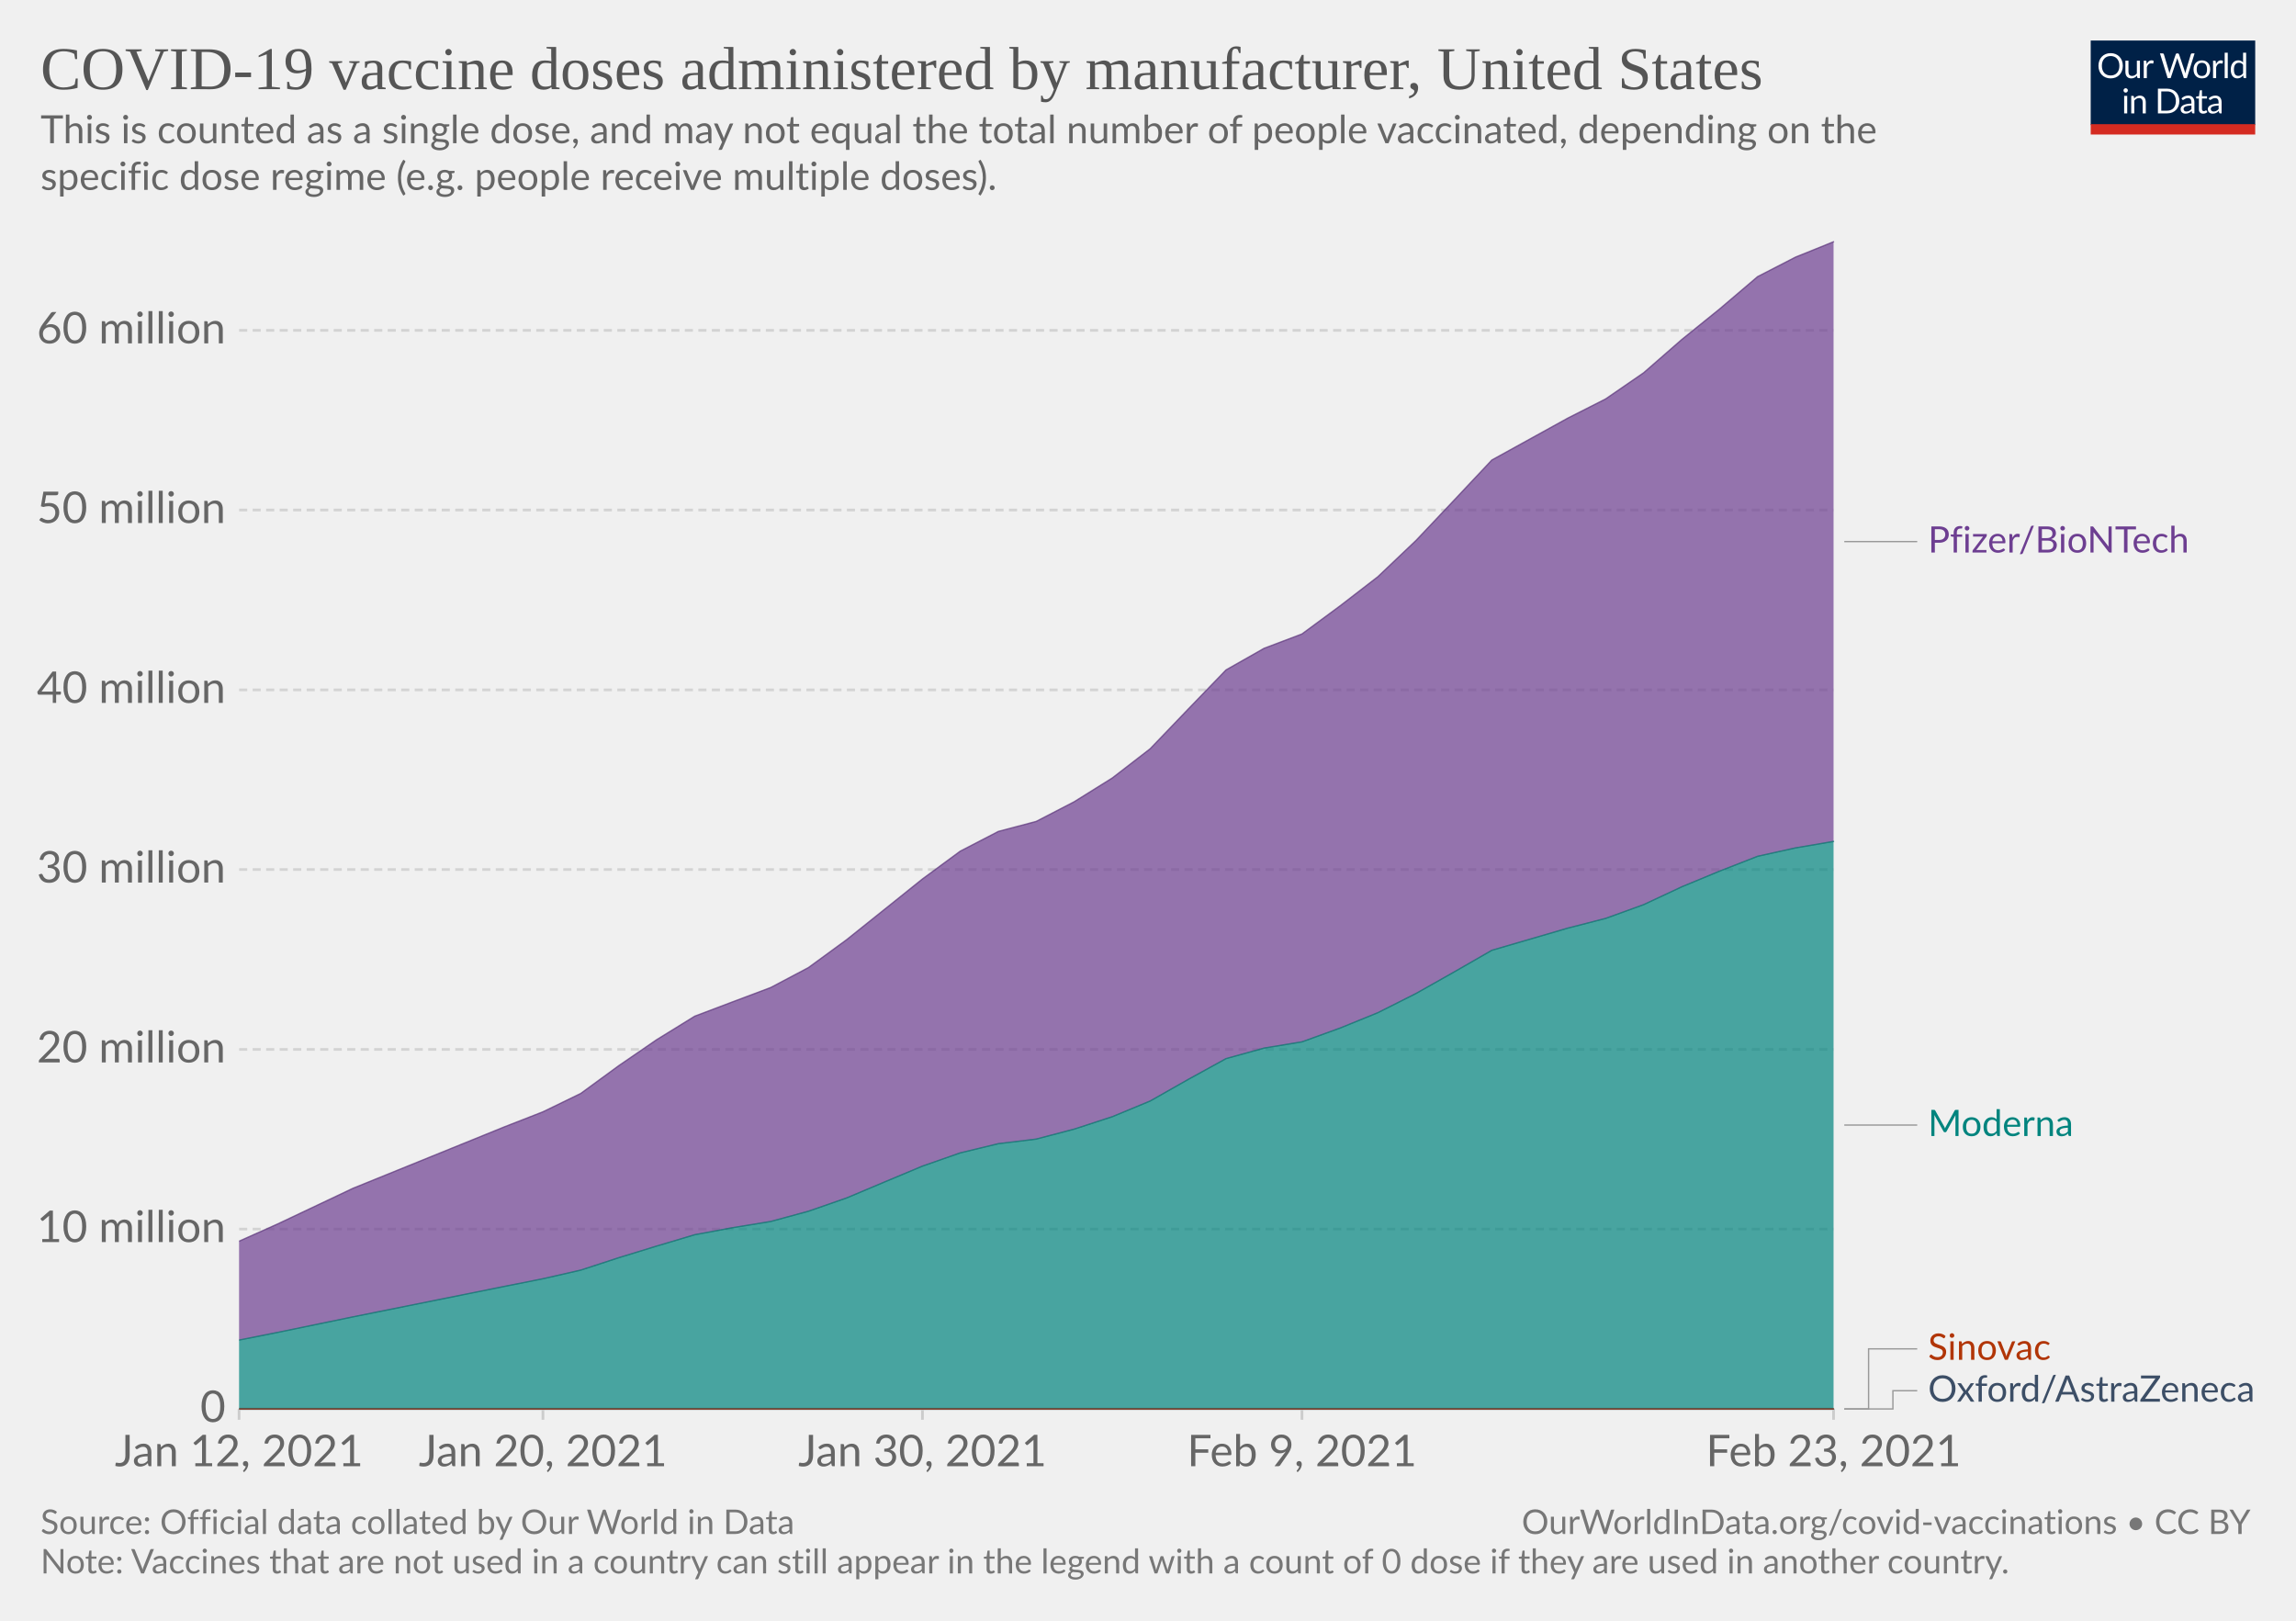
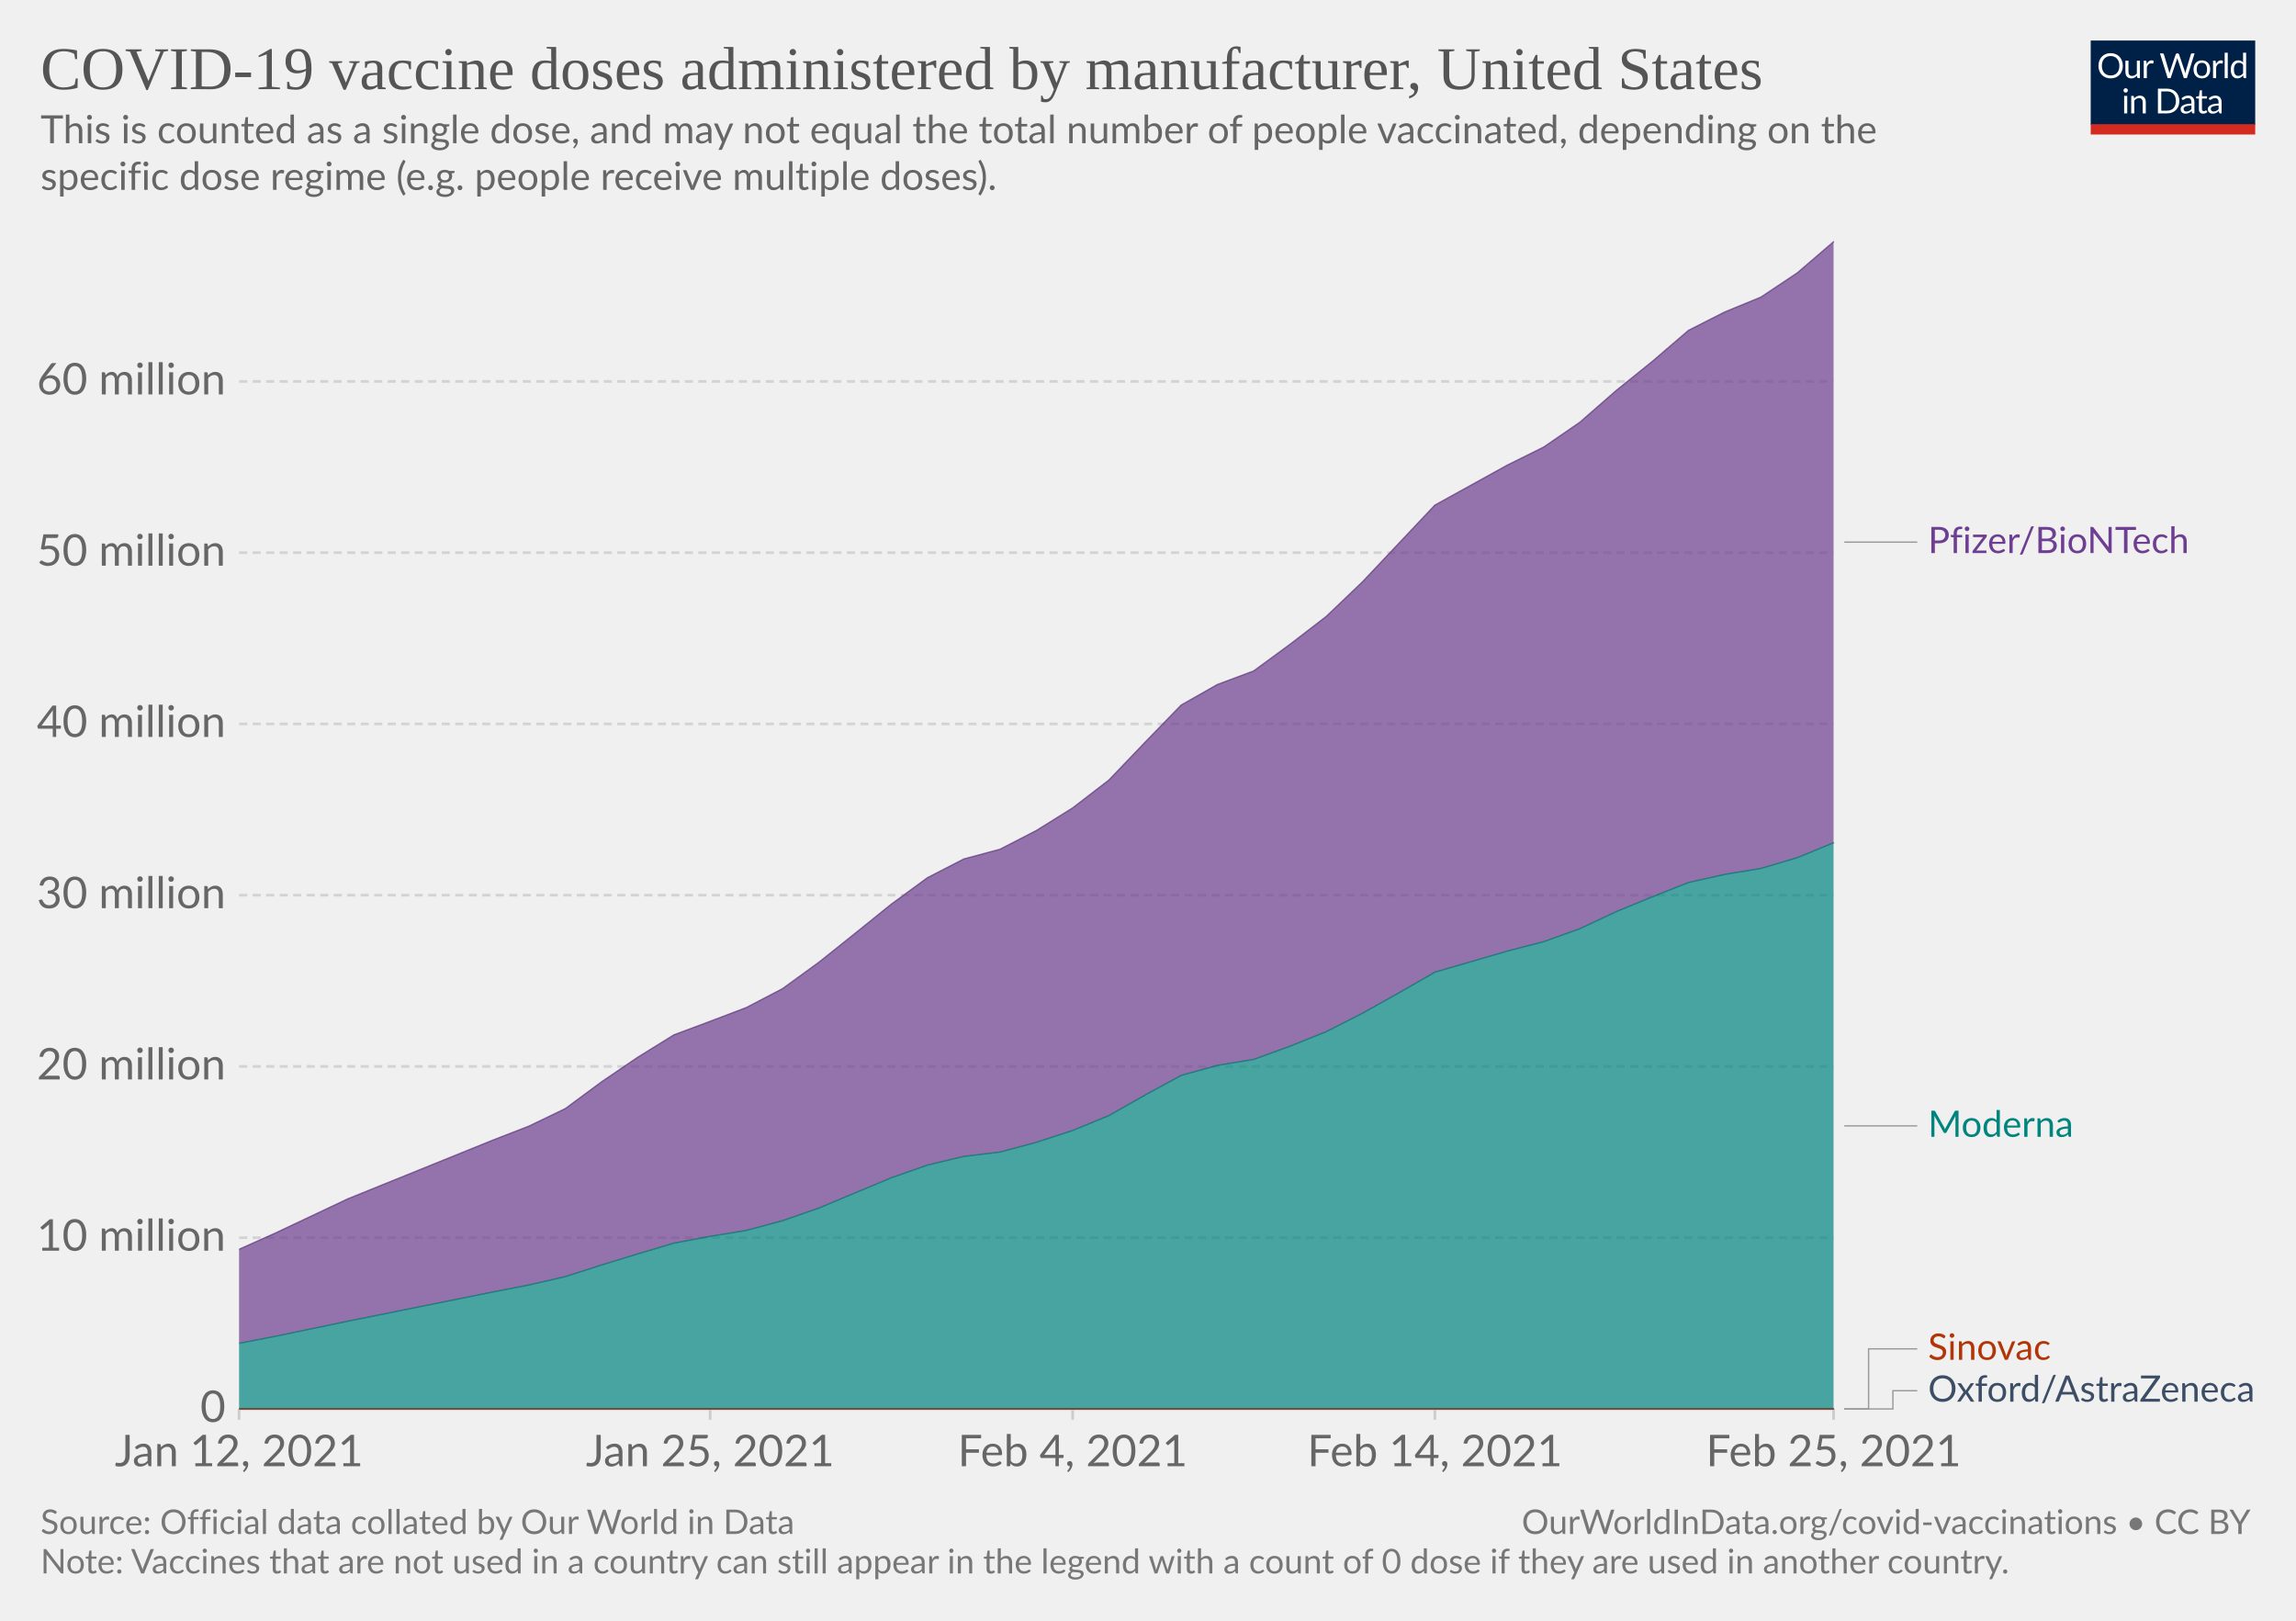
<svg xmlns="http://www.w3.org/2000/svg" version="1.1" style="background-color:#fff;-webkit-font-smoothing:antialiased" width="850" height="600" viewBox="0 0 850 600" font-family="Lato,'Helvetica Neue',Helvetica,Arial,sans-serif" font-size="18" text-rendering="optimizeLegibility">
  <g class="HeaderView">
    <g transform="matrix(.29 0 0 .29 774 15)">
      <svg width="210" height="120" viewBox="0 0 210 120" fill="none">
        <g clip-path="url(#clip0)">
          <path d="M0 0h210v107.89H0V0z" fill="#002147" />
          <path d="M40.98 32.25c0 2.36-.38 4.53-1.12 6.51a14.26 14.26 0 01-8.1 8.4c-1.9.78-4.02 1.17-6.34 1.17a16.6 16.6 0 01-6.33-1.17 14.31 14.31 0 01-8.08-8.4 18.29 18.29 0 01-1.12-6.51c0-2.36.38-4.53 1.12-6.5.75-1.97 1.8-3.67 3.17-5.1a14.32 14.32 0 014.9-3.34c1.92-.8 4.03-1.19 6.34-1.19 2.32 0 4.43.4 6.34 1.19 1.92.8 3.56 1.9 4.93 3.34a14.87 14.87 0 013.17 5.1 18.1 18.1 0 011.12 6.5zm-4.38 0c0-1.94-.26-3.68-.8-5.22a10.91 10.91 0 00-2.24-3.89 9.68 9.68 0 00-3.52-2.46 11.95 11.95 0 00-4.62-.86c-1.68 0-3.21.28-4.6.86a9.88 9.88 0 00-3.54 2.46 10.91 10.91 0 00-2.24 3.9c-.53 1.53-.8 3.27-.8 5.2 0 1.94.27 3.68.8 5.22a11.17 11.17 0 002.24 3.9 10.01 10.01 0 003.55 2.44c1.38.56 2.9.83 4.6.83s3.24-.27 4.61-.83a9.8 9.8 0 003.52-2.44 11.17 11.17 0 002.25-3.9c.53-1.54.8-3.28.8-5.21zm26.22-6.54V48H60.5c-.56 0-.9-.27-1.05-.81l-.31-2.4a12.45 12.45 0 01-3.26 2.6c-1.2.64-2.58.96-4.13.96-1.22 0-2.3-.2-3.24-.6a6.52 6.52 0 01-2.33-1.7 7.37 7.37 0 01-1.43-2.67c-.3-1.04-.46-2.2-.46-3.45V25.7h3.91v14.22c0 1.68.38 2.99 1.15 3.91.77.93 1.96 1.39 3.54 1.39 1.16 0 2.24-.27 3.23-.82a10.42 10.42 0 002.8-2.28V25.7h3.91zm8.61 4.47a9.94 9.94 0 012.6-3.56 5.64 5.64 0 013.76-1.3c.47 0 .92.05 1.34.15.44.1.83.27 1.17.49l-.3 2.92c-.09.37-.3.55-.66.55-.2 0-.5-.04-.9-.13a6.21 6.21 0 00-3.24.18 4.23 4.23 0 00-1.47.92c-.42.4-.81.9-1.17 1.5-.33.58-.64 1.26-.92 2.02V48H67.7V25.71h2.25c.42 0 .72.08.88.25.16.16.27.44.33.83l.26 3.39zm61.16-13.7L122.75 48h-3.82l-7.99-24.05a21.95 21.95 0 01-.42-1.58 38.36 38.36 0 01-.44 1.58L102.05 48h-3.83L88.4 16.47h3.54c.38 0 .7.1.95.29.26.2.43.43.5.73l6.52 21.9.28 1.28.29 1.46.3-1.46.38-1.27 7.41-21.91c.1-.25.26-.48.51-.69.27-.22.58-.33.95-.33h1.23c.38 0 .69.1.92.29a1.77 1.77 0 01.53.73l7.4 21.9a28.4 28.4 0 01.68 2.62 29.52 29.52 0 01.52-2.61l6.54-21.91a1.31 1.31 0 01.48-.7c.27-.21.58-.32.95-.32h3.32zm9.35 8.88c1.63 0 3.1.27 4.4.82a9.43 9.43 0 015.46 5.94c.5 1.4.74 2.98.74 4.73 0 1.76-.25 3.34-.74 4.75a9.43 9.43 0 01-5.46 5.92c-1.3.52-2.77.79-4.4.79-1.64 0-3.12-.27-4.44-.8a9.42 9.42 0 01-3.35-2.3c-.92-1-1.63-2.2-2.13-3.61-.49-1.41-.73-3-.73-4.75s.24-3.33.73-4.73c.5-1.43 1.2-2.64 2.13-3.63a9.4 9.4 0 013.35-2.31c1.32-.55 2.8-.82 4.44-.82zm0 19.89c2.2 0 3.84-.73 4.93-2.2 1.08-1.48 1.63-3.54 1.63-6.18 0-2.66-.55-4.72-1.63-6.2-1.09-1.49-2.73-2.23-4.93-2.23-1.12 0-2.09.2-2.93.57a5.71 5.71 0 00-2.06 1.65 7.5 7.5 0 00-1.24 2.67c-.26 1.04-.4 2.22-.4 3.54 0 2.64.55 4.7 1.64 6.18 1.1 1.47 2.76 2.2 4.99 2.2zm17.97-15.07a9.94 9.94 0 012.6-3.56 5.64 5.64 0 013.76-1.3c.47 0 .91.05 1.34.15.44.1.83.27 1.16.49l-.28 2.92c-.09.37-.31.55-.66.55-.2 0-.5-.04-.9-.13a6.2 6.2 0 00-3.24.18 4.23 4.23 0 00-1.47.92c-.43.4-.82.9-1.17 1.5a13.1 13.1 0 00-.92 2.02V48h-3.94V25.71h2.24c.43 0 .72.08.88.25.17.16.28.44.33.83l.27 3.39zm15.04-14.59V48h-3.92V15.6h3.92zm19.55 15.43a6.22 6.22 0 00-2.38-2.05 6.7 6.7 0 00-2.86-.6c-2.07 0-3.66.75-4.77 2.23-1.12 1.48-1.68 3.6-1.68 6.33 0 1.46.13 2.7.38 3.74a7.29 7.29 0 001.1 2.56 4.35 4.35 0 001.78 1.45c.7.3 1.5.46 2.4.46 1.29 0 2.41-.3 3.36-.88a9.6 9.6 0 002.67-2.49V31.02zm3.91-15.43V48h-2.33c-.56 0-.9-.27-1.06-.81l-.35-2.71a12.13 12.13 0 01-3.25 2.77 8.28 8.28 0 01-4.23 1.06 7.31 7.31 0 01-6.14-2.9c-.73-.96-1.3-2.15-1.69-3.57a18.35 18.35 0 01.07-9.48 11.29 11.29 0 011.89-3.7 8.7 8.7 0 017.06-3.34 7.96 7.96 0 016.12 2.62V15.59h3.91zM46.61 70.71V93H42.7V70.71h3.91zm.84-7c0 .39-.08.75-.24 1.09a2.81 2.81 0 01-1.52 1.47 2.67 2.67 0 01-2.16 0 2.9 2.9 0 01-1.45-1.47 2.67 2.67 0 010-2.16c.15-.35.35-.65.6-.9.25-.27.53-.47.85-.62a2.67 2.67 0 012.16 0c.35.15.65.35.9.62.27.25.47.55.62.9.16.34.24.7.24 1.08zm7.97 10.24c.49-.54 1-1.04 1.54-1.48a9.85 9.85 0 013.66-1.84 8.96 8.96 0 015.43.35c.94.4 1.72.97 2.33 1.71a7.36 7.36 0 011.43 2.67c.32 1.04.49 2.19.49 3.45V93h-3.94V78.81c0-1.69-.4-3-1.17-3.92-.76-.93-1.93-1.4-3.5-1.4a6.6 6.6 0 00-3.25.83c-1 .56-1.92 1.31-2.77 2.27V93h-3.94V70.71h2.35c.56 0 .9.28 1.04.82l.3 2.42zm57.7 3.3c0 2.36-.37 4.5-1.11 6.44a14.3 14.3 0 01-3.17 4.98 14.1 14.1 0 01-4.93 3.2c-1.9.76-4.02 1.13-6.33 1.13H85.8V61.47h11.77c2.31 0 4.42.39 6.33 1.15a13.8 13.8 0 018.1 8.18 17.75 17.75 0 011.12 6.45zm-4.37 0c0-1.94-.26-3.67-.8-5.2a10.94 10.94 0 00-2.23-3.87 9.57 9.57 0 00-3.53-2.42 12.23 12.23 0 00-4.61-.83h-7.5v24.62h7.5c1.7 0 3.24-.28 4.61-.84a9.7 9.7 0 003.53-2.4 10.94 10.94 0 002.24-3.87c.53-1.53.8-3.26.8-5.2zm19.8 5.72c-1.8.06-3.34.2-4.62.44-1.26.22-2.3.51-3.1.88-.8.36-1.37.8-1.74 1.3-.35.5-.53 1.05-.53 1.67 0 .58.1 1.1.3 1.52a3 3 0 00.76 1.05c.34.27.73.46 1.17.6a6.13 6.13 0 001.45.17 7.28 7.28 0 003.5-.81 11.95 11.95 0 002.82-2.2v-4.62zm-12.65-9.11a12.73 12.73 0 013.98-2.66c1.43-.59 3-.88 4.73-.88 1.25 0 2.36.2 3.33.61a6.81 6.81 0 013.94 4.38c.33 1.04.5 2.19.5 3.43V93h-1.74a1.8 1.8 0 01-.88-.18c-.2-.13-.36-.38-.48-.74l-.44-2.12-1.72 1.46a9.48 9.48 0 01-3.74 1.7c-.69.15-1.46.23-2.3.23-.87 0-1.69-.12-2.45-.35a5.34 5.34 0 01-3.34-2.93 6.64 6.64 0 01-.49-2.64c0-.88.25-1.72.73-2.53a6.33 6.33 0 012.35-2.17c1.09-.63 2.5-1.15 4.25-1.54 1.75-.41 3.89-.65 6.42-.7v-1.75c0-1.73-.37-3.03-1.12-3.91-.75-.9-1.84-1.34-3.28-1.34-.97 0-1.78.12-2.44.37-.64.23-1.2.5-1.7.81l-1.23.82c-.33.23-.67.35-1 .35-.27 0-.5-.07-.69-.2a2.1 2.1 0 01-.48-.53l-.7-1.25zm27.67 19.5c-1.76 0-3.12-.5-4.07-1.48-.94-.98-1.41-2.4-1.41-4.25V74h-2.68a.9.9 0 01-.6-.2c-.16-.14-.24-.36-.24-.66v-1.56l3.65-.46.9-6.89a.9.9 0 01.29-.52.88.88 0 01.62-.22H142v7.67h6.44V74H142v13.38c0 .94.22 1.63.68 2.09.45.45 1.04.68 1.76.68a3.21 3.21 0 001.85-.53l.55-.35c.16-.12.3-.18.41-.18.2 0 .4.13.55.38l1.15 1.87a7.45 7.45 0 01-2.44 1.5 8.53 8.53 0 01-2.95.52zm19.68-10.4c-1.8.07-3.34.21-4.62.45-1.26.22-2.3.51-3.1.88-.8.36-1.37.8-1.74 1.3-.35.5-.53 1.05-.53 1.67 0 .58.1 1.1.3 1.52a2.9 2.9 0 00.76 1.05c.34.27.73.46 1.17.6a6.13 6.13 0 001.45.17 7.3 7.3 0 003.5-.81 12.04 12.04 0 002.82-2.2v-4.62zm-12.65-9.1a12.72 12.72 0 013.99-2.66c1.42-.59 3-.88 4.72-.88 1.25 0 2.36.2 3.33.61a6.81 6.81 0 013.94 4.38c.33 1.04.5 2.19.5 3.43V93h-1.74a1.8 1.8 0 01-.88-.18c-.2-.13-.36-.38-.48-.74l-.44-2.12-1.72 1.46a9.48 9.48 0 01-3.74 1.7c-.69.15-1.46.23-2.3.23-.87 0-1.69-.12-2.45-.35a5.33 5.33 0 01-3.34-2.93 6.62 6.62 0 01-.49-2.64c0-.88.25-1.72.73-2.53a6.33 6.33 0 012.35-2.17c1.09-.63 2.5-1.15 4.25-1.54a31.2 31.2 0 016.42-.7v-1.75c0-1.73-.37-3.03-1.12-3.91-.75-.9-1.84-1.34-3.28-1.34-.97 0-1.78.12-2.44.37-.64.23-1.2.5-1.7.81l-1.22.82c-.34.23-.68.35-1.02.35-.26 0-.49-.07-.68-.2a1.88 1.88 0 01-.48-.53l-.7-1.25zM40.98 32.25c0 2.36-.38 4.53-1.12 6.51a14.26 14.26 0 01-8.1 8.4c-1.9.78-4.02 1.17-6.34 1.17a16.6 16.6 0 01-6.33-1.17 14.31 14.31 0 01-8.08-8.4 18.29 18.29 0 01-1.12-6.51c0-2.36.38-4.53 1.12-6.5.75-1.97 1.8-3.67 3.17-5.1a14.32 14.32 0 014.9-3.34c1.92-.8 4.03-1.19 6.34-1.19 2.32 0 4.43.4 6.34 1.19 1.92.8 3.56 1.9 4.93 3.34a14.87 14.87 0 013.17 5.1 18.1 18.1 0 011.12 6.5zm-4.38 0c0-1.94-.26-3.68-.8-5.22a10.91 10.91 0 00-2.24-3.89 9.68 9.68 0 00-3.52-2.46 11.95 11.95 0 00-4.62-.86c-1.68 0-3.21.28-4.6.86a9.88 9.88 0 00-3.54 2.46 10.91 10.91 0 00-2.24 3.9c-.53 1.53-.8 3.27-.8 5.2 0 1.94.27 3.68.8 5.22a11.17 11.17 0 002.24 3.9 10.01 10.01 0 003.55 2.44c1.38.56 2.9.83 4.6.83s3.24-.27 4.61-.83a9.8 9.8 0 003.52-2.44 11.17 11.17 0 002.25-3.9c.53-1.54.8-3.28.8-5.21zm26.22-6.54V48H60.5c-.56 0-.9-.27-1.05-.81l-.31-2.4a12.45 12.45 0 01-3.26 2.6c-1.2.64-2.58.96-4.13.96-1.22 0-2.3-.2-3.24-.6a6.52 6.52 0 01-2.33-1.7 7.37 7.37 0 01-1.43-2.67c-.3-1.04-.46-2.2-.46-3.45V25.7h3.91v14.22c0 1.68.38 2.99 1.15 3.91.77.93 1.96 1.39 3.54 1.39 1.16 0 2.24-.27 3.23-.82a10.42 10.42 0 002.8-2.28V25.7h3.91zm8.61 4.47a9.94 9.94 0 012.6-3.56 5.64 5.64 0 013.76-1.3c.47 0 .92.05 1.34.15.44.1.83.27 1.17.49l-.3 2.92c-.09.37-.3.55-.66.55-.2 0-.5-.04-.9-.13a6.21 6.21 0 00-3.24.18 4.23 4.23 0 00-1.47.92c-.42.4-.81.9-1.17 1.5-.33.58-.64 1.26-.92 2.02V48H67.7V25.71h2.25c.42 0 .72.08.88.25.16.16.27.44.33.83l.26 3.39zm61.16-13.7L122.75 48h-3.82l-7.99-24.05a21.95 21.95 0 01-.42-1.58 38.36 38.36 0 01-.44 1.58L102.05 48h-3.83L88.4 16.47h3.54c.38 0 .7.1.95.29.26.2.43.43.5.73l6.52 21.9.28 1.28.29 1.46.3-1.46.38-1.27 7.41-21.91c.1-.25.26-.48.51-.69.27-.22.58-.33.95-.33h1.23c.38 0 .69.1.92.29a1.77 1.77 0 01.53.73l7.4 21.9a28.4 28.4 0 01.68 2.62 29.52 29.52 0 01.52-2.61l6.54-21.91a1.31 1.31 0 01.48-.7c.27-.21.58-.32.95-.32h3.32zm9.35 8.88c1.63 0 3.1.27 4.4.82a9.43 9.43 0 015.46 5.94c.5 1.4.74 2.98.74 4.73 0 1.76-.25 3.34-.74 4.75a9.43 9.43 0 01-5.46 5.92c-1.3.52-2.77.79-4.4.79-1.64 0-3.12-.27-4.44-.8a9.42 9.42 0 01-3.35-2.3c-.92-1-1.63-2.2-2.13-3.61-.49-1.41-.73-3-.73-4.75s.24-3.33.73-4.73c.5-1.43 1.2-2.64 2.13-3.63a9.4 9.4 0 013.35-2.31c1.32-.55 2.8-.82 4.44-.82zm0 19.89c2.2 0 3.84-.73 4.93-2.2 1.08-1.48 1.63-3.54 1.63-6.18 0-2.66-.55-4.72-1.63-6.2-1.09-1.49-2.73-2.23-4.93-2.23-1.12 0-2.09.2-2.93.57a5.71 5.71 0 00-2.06 1.65 7.5 7.5 0 00-1.24 2.67c-.26 1.04-.4 2.22-.4 3.54 0 2.64.55 4.7 1.64 6.18 1.1 1.47 2.76 2.2 4.99 2.2zm17.97-15.07a9.94 9.94 0 012.6-3.56 5.64 5.64 0 013.76-1.3c.47 0 .91.05 1.34.15.44.1.83.27 1.16.49l-.28 2.92c-.09.37-.31.55-.66.55-.2 0-.5-.04-.9-.13a6.2 6.2 0 00-3.24.18 4.23 4.23 0 00-1.47.92c-.43.4-.82.9-1.17 1.5a13.1 13.1 0 00-.92 2.02V48h-3.94V25.71h2.24c.43 0 .72.08.88.25.17.16.28.44.33.83l.27 3.39zm15.04-14.59V48h-3.92V15.6h3.92zm19.55 15.43a6.22 6.22 0 00-2.38-2.05 6.7 6.7 0 00-2.86-.6c-2.07 0-3.66.75-4.77 2.23-1.12 1.48-1.68 3.6-1.68 6.33 0 1.46.13 2.7.38 3.74a7.29 7.29 0 001.1 2.56 4.35 4.35 0 001.78 1.45c.7.3 1.5.46 2.4.46 1.29 0 2.41-.3 3.36-.88a9.6 9.6 0 002.67-2.49V31.02zm3.91-15.43V48h-2.33c-.56 0-.9-.27-1.06-.81l-.35-2.71a12.13 12.13 0 01-3.25 2.77 8.28 8.28 0 01-4.23 1.06 7.31 7.31 0 01-6.14-2.9c-.73-.96-1.3-2.15-1.69-3.57a18.35 18.35 0 01.07-9.48 11.29 11.29 0 011.89-3.7 8.7 8.7 0 017.06-3.34 7.96 7.96 0 016.12 2.62V15.59h3.91zM46.61 70.71V93H42.7V70.71h3.91zm.84-7c0 .39-.08.75-.24 1.09a2.81 2.81 0 01-1.52 1.47 2.67 2.67 0 01-2.16 0 2.9 2.9 0 01-1.45-1.47 2.67 2.67 0 010-2.16c.15-.35.35-.65.6-.9.25-.27.53-.47.85-.62a2.67 2.67 0 012.16 0c.35.15.65.35.9.62.27.25.47.55.62.9.16.34.24.7.24 1.08zm7.97 10.24c.49-.54 1-1.04 1.54-1.48a9.85 9.85 0 013.66-1.84 8.96 8.96 0 015.43.35c.94.4 1.72.97 2.33 1.71a7.36 7.36 0 011.43 2.67c.32 1.04.49 2.19.49 3.45V93h-3.94V78.81c0-1.69-.4-3-1.17-3.92-.76-.93-1.93-1.4-3.5-1.4a6.6 6.6 0 00-3.25.83c-1 .56-1.92 1.31-2.77 2.27V93h-3.94V70.71h2.35c.56 0 .9.28 1.04.82l.3 2.42zm57.7 3.3c0 2.36-.37 4.5-1.11 6.44a14.3 14.3 0 01-3.17 4.98 14.1 14.1 0 01-4.93 3.2c-1.9.76-4.02 1.13-6.33 1.13H85.8V61.47h11.77c2.31 0 4.42.39 6.33 1.15a13.8 13.8 0 018.1 8.18 17.75 17.75 0 011.12 6.45zm-4.37 0c0-1.94-.26-3.67-.8-5.2a10.94 10.94 0 00-2.23-3.87 9.57 9.57 0 00-3.53-2.42 12.23 12.23 0 00-4.61-.83h-7.5v24.62h7.5c1.7 0 3.24-.28 4.61-.84a9.7 9.7 0 003.53-2.4 10.94 10.94 0 002.24-3.87c.53-1.53.8-3.26.8-5.2zm19.8 5.72c-1.8.06-3.34.2-4.62.44-1.26.22-2.3.51-3.1.88-.8.36-1.37.8-1.74 1.3-.35.5-.53 1.05-.53 1.67 0 .58.1 1.1.3 1.52a3 3 0 00.76 1.05c.34.27.73.46 1.17.6a6.13 6.13 0 001.45.17 7.28 7.28 0 003.5-.81 11.95 11.95 0 002.82-2.2v-4.62zm-12.65-9.11a12.73 12.73 0 013.98-2.66c1.43-.59 3-.88 4.73-.88 1.25 0 2.36.2 3.33.61a6.81 6.81 0 013.94 4.38c.33 1.04.5 2.19.5 3.43V93h-1.74a1.8 1.8 0 01-.88-.18c-.2-.13-.36-.38-.48-.74l-.44-2.12-1.72 1.46a9.48 9.48 0 01-3.74 1.7c-.69.15-1.46.23-2.3.23-.87 0-1.69-.12-2.45-.35a5.34 5.34 0 01-3.34-2.93 6.64 6.64 0 01-.49-2.64c0-.88.25-1.72.73-2.53a6.33 6.33 0 012.35-2.17c1.09-.63 2.5-1.15 4.25-1.54 1.75-.41 3.89-.65 6.42-.7v-1.75c0-1.73-.37-3.03-1.12-3.91-.75-.9-1.84-1.34-3.28-1.34-.97 0-1.78.12-2.44.37-.64.23-1.2.5-1.7.81l-1.23.82c-.33.23-.67.35-1 .35-.27 0-.5-.07-.69-.2a2.1 2.1 0 01-.48-.53l-.7-1.25zm27.67 19.5c-1.76 0-3.12-.5-4.07-1.48-.94-.98-1.41-2.4-1.41-4.25V74h-2.68a.9.9 0 01-.6-.2c-.16-.14-.24-.36-.24-.66v-1.56l3.65-.46.9-6.89a.9.9 0 01.29-.52.88.88 0 01.62-.22H142v7.67h6.44V74H142v13.38c0 .94.22 1.63.68 2.09.45.45 1.04.68 1.76.68a3.21 3.21 0 001.85-.53l.55-.35c.16-.12.3-.18.41-.18.2 0 .4.13.55.38l1.15 1.87a7.45 7.45 0 01-2.44 1.5 8.53 8.53 0 01-2.95.52zm19.68-10.4c-1.8.07-3.34.21-4.62.45-1.26.22-2.3.51-3.1.88-.8.36-1.37.8-1.74 1.3-.35.5-.53 1.05-.53 1.67 0 .58.1 1.1.3 1.52a2.9 2.9 0 00.76 1.05c.34.27.73.46 1.17.6a6.13 6.13 0 001.45.17 7.3 7.3 0 003.5-.81 12.04 12.04 0 002.82-2.2v-4.62zm-12.65-9.1a12.72 12.72 0 013.99-2.66c1.42-.59 3-.88 4.72-.88 1.25 0 2.36.2 3.33.61a6.81 6.81 0 013.94 4.38c.33 1.04.5 2.19.5 3.43V93h-1.74a1.8 1.8 0 01-.88-.18c-.2-.13-.36-.38-.48-.74l-.44-2.12-1.72 1.46a9.48 9.48 0 01-3.74 1.7c-.69.15-1.46.23-2.3.23-.87 0-1.69-.12-2.45-.35a5.33 5.33 0 01-3.34-2.93 6.62 6.62 0 01-.49-2.64c0-.88.25-1.72.73-2.53a6.33 6.33 0 012.35-2.17c1.09-.63 2.5-1.15 4.25-1.54a31.2 31.2 0 016.42-.7v-1.75c0-1.73-.37-3.03-1.12-3.91-.75-.9-1.84-1.34-3.28-1.34-.97 0-1.78.12-2.44.37-.64.23-1.2.5-1.7.81l-1.22.82c-.34.23-.68.35-1.02.35-.26 0-.49-.07-.68-.2a1.88 1.88 0 01-.48-.53l-.7-1.25zM40.98 32.25c0 2.36-.38 4.53-1.12 6.51a14.26 14.26 0 01-8.1 8.4c-1.9.78-4.02 1.17-6.34 1.17a16.6 16.6 0 01-6.33-1.17 14.31 14.31 0 01-8.08-8.4 18.29 18.29 0 01-1.12-6.51c0-2.36.38-4.53 1.12-6.5.75-1.97 1.8-3.67 3.17-5.1a14.32 14.32 0 014.9-3.34c1.92-.8 4.03-1.19 6.34-1.19 2.32 0 4.43.4 6.34 1.19 1.92.8 3.56 1.9 4.93 3.34a14.87 14.87 0 013.17 5.1 18.1 18.1 0 011.12 6.5zm-4.38 0c0-1.94-.26-3.68-.8-5.22a10.91 10.91 0 00-2.24-3.89 9.68 9.68 0 00-3.52-2.46 11.95 11.95 0 00-4.62-.86c-1.68 0-3.21.28-4.6.86a9.88 9.88 0 00-3.54 2.46 10.91 10.91 0 00-2.24 3.9c-.53 1.53-.8 3.27-.8 5.2 0 1.94.27 3.68.8 5.22a11.17 11.17 0 002.24 3.9 10.01 10.01 0 003.55 2.44c1.38.56 2.9.83 4.6.83s3.24-.27 4.61-.83a9.8 9.8 0 003.52-2.44 11.17 11.17 0 002.25-3.9c.53-1.54.8-3.28.8-5.21zm26.22-6.54V48H60.5c-.56 0-.9-.27-1.05-.81l-.31-2.4a12.45 12.45 0 01-3.26 2.6c-1.2.64-2.58.96-4.13.96-1.22 0-2.3-.2-3.24-.6a6.52 6.52 0 01-2.33-1.7 7.37 7.37 0 01-1.43-2.67c-.3-1.04-.46-2.2-.46-3.45V25.7h3.91v14.22c0 1.68.38 2.99 1.15 3.91.77.93 1.96 1.39 3.54 1.39 1.16 0 2.24-.27 3.23-.82a10.42 10.42 0 002.8-2.28V25.7h3.91zm8.61 4.47a9.94 9.94 0 012.6-3.56 5.64 5.64 0 013.76-1.3c.47 0 .92.05 1.34.15.44.1.83.27 1.17.49l-.3 2.92c-.09.37-.3.55-.66.55-.2 0-.5-.04-.9-.13a6.21 6.21 0 00-3.24.18 4.23 4.23 0 00-1.47.92c-.42.4-.81.9-1.17 1.5-.33.58-.64 1.26-.92 2.02V48H67.7V25.71h2.25c.42 0 .72.08.88.25.16.16.27.44.33.83l.26 3.39zm61.16-13.7L122.75 48h-3.82l-7.99-24.05a21.95 21.95 0 01-.42-1.58 38.36 38.36 0 01-.44 1.58L102.05 48h-3.83L88.4 16.47h3.54c.38 0 .7.1.95.29.26.2.43.43.5.73l6.52 21.9.28 1.28.29 1.46.3-1.46.38-1.27 7.41-21.91c.1-.25.26-.48.51-.69.27-.22.58-.33.95-.33h1.23c.38 0 .69.1.92.29a1.77 1.77 0 01.53.73l7.4 21.9a28.4 28.4 0 01.68 2.62 29.52 29.52 0 01.52-2.61l6.54-21.91a1.31 1.31 0 01.48-.7c.27-.21.58-.32.95-.32h3.32zm9.35 8.88c1.63 0 3.1.27 4.4.82a9.43 9.43 0 015.46 5.94c.5 1.4.74 2.98.74 4.73 0 1.76-.25 3.34-.74 4.75a9.43 9.43 0 01-5.46 5.92c-1.3.52-2.77.79-4.4.79-1.64 0-3.12-.27-4.44-.8a9.42 9.42 0 01-3.35-2.3c-.92-1-1.63-2.2-2.13-3.61-.49-1.41-.73-3-.73-4.75s.24-3.33.73-4.73c.5-1.43 1.2-2.64 2.13-3.63a9.4 9.4 0 013.35-2.31c1.32-.55 2.8-.82 4.44-.82zm0 19.89c2.2 0 3.84-.73 4.93-2.2 1.08-1.48 1.63-3.54 1.63-6.18 0-2.66-.55-4.72-1.63-6.2-1.09-1.49-2.73-2.23-4.93-2.23-1.12 0-2.09.2-2.93.57a5.71 5.71 0 00-2.06 1.65 7.5 7.5 0 00-1.24 2.67c-.26 1.04-.4 2.22-.4 3.54 0 2.64.55 4.7 1.64 6.18 1.1 1.47 2.76 2.2 4.99 2.2zm17.97-15.07a9.94 9.94 0 012.6-3.56 5.64 5.64 0 013.76-1.3c.47 0 .91.05 1.34.15.44.1.83.27 1.16.49l-.28 2.92c-.09.37-.31.55-.66.55-.2 0-.5-.04-.9-.13a6.2 6.2 0 00-3.24.18 4.23 4.23 0 00-1.47.92c-.43.4-.82.9-1.17 1.5a13.1 13.1 0 00-.92 2.02V48h-3.94V25.71h2.24c.43 0 .72.08.88.25.17.16.28.44.33.83l.27 3.39zm15.04-14.59V48h-3.92V15.6h3.92zm19.55 15.43a6.22 6.22 0 00-2.38-2.05 6.7 6.7 0 00-2.86-.6c-2.07 0-3.66.75-4.77 2.23-1.12 1.48-1.68 3.6-1.68 6.33 0 1.46.13 2.7.38 3.74a7.29 7.29 0 001.1 2.56 4.35 4.35 0 001.78 1.45c.7.3 1.5.46 2.4.46 1.29 0 2.41-.3 3.36-.88a9.6 9.6 0 002.67-2.49V31.02zm3.91-15.43V48h-2.33c-.56 0-.9-.27-1.06-.81l-.35-2.71a12.13 12.13 0 01-3.25 2.77 8.28 8.28 0 01-4.23 1.06 7.31 7.31 0 01-6.14-2.9c-.73-.96-1.3-2.15-1.69-3.57a18.35 18.35 0 01.07-9.48 11.29 11.29 0 011.89-3.7 8.7 8.7 0 017.06-3.34 7.96 7.96 0 016.12 2.62V15.59h3.91zM46.61 70.71V93H42.7V70.71h3.91zm.84-7c0 .39-.08.75-.24 1.09a2.81 2.81 0 01-1.52 1.47 2.67 2.67 0 01-2.16 0 2.9 2.9 0 01-1.45-1.47 2.67 2.67 0 010-2.16c.15-.35.35-.65.6-.9.25-.27.53-.47.85-.62a2.67 2.67 0 012.16 0c.35.15.65.35.9.62.27.25.47.55.62.9.16.34.24.7.24 1.08zm7.97 10.24c.49-.54 1-1.04 1.54-1.48a9.85 9.85 0 013.66-1.84 8.96 8.96 0 015.43.35c.94.4 1.72.97 2.33 1.71a7.36 7.36 0 011.43 2.67c.32 1.04.49 2.19.49 3.45V93h-3.94V78.81c0-1.69-.4-3-1.17-3.92-.76-.93-1.93-1.4-3.5-1.4a6.6 6.6 0 00-3.25.83c-1 .56-1.92 1.31-2.77 2.27V93h-3.94V70.71h2.35c.56 0 .9.28 1.04.82l.3 2.42zm57.7 3.3c0 2.36-.37 4.5-1.11 6.44a14.3 14.3 0 01-3.17 4.98 14.1 14.1 0 01-4.93 3.2c-1.9.76-4.02 1.13-6.33 1.13H85.8V61.47h11.77c2.31 0 4.42.39 6.33 1.15a13.8 13.8 0 018.1 8.18 17.75 17.75 0 011.12 6.45zm-4.37 0c0-1.94-.26-3.67-.8-5.2a10.94 10.94 0 00-2.23-3.87 9.57 9.57 0 00-3.53-2.42 12.23 12.23 0 00-4.61-.83h-7.5v24.62h7.5c1.7 0 3.24-.28 4.61-.84a9.7 9.7 0 003.53-2.4 10.94 10.94 0 002.24-3.87c.53-1.53.8-3.26.8-5.2zm19.8 5.72c-1.8.06-3.34.2-4.62.44-1.26.22-2.3.51-3.1.88-.8.36-1.37.8-1.74 1.3-.35.5-.53 1.05-.53 1.67 0 .58.1 1.1.3 1.52a3 3 0 00.76 1.05c.34.27.73.46 1.17.6a6.13 6.13 0 001.45.17 7.28 7.28 0 003.5-.81 11.95 11.95 0 002.82-2.2v-4.62zm-12.65-9.11a12.73 12.73 0 013.98-2.66c1.43-.59 3-.88 4.73-.88 1.25 0 2.36.2 3.33.61a6.81 6.81 0 013.94 4.38c.33 1.04.5 2.19.5 3.43V93h-1.74a1.8 1.8 0 01-.88-.18c-.2-.13-.36-.38-.48-.74l-.44-2.12-1.72 1.46a9.48 9.48 0 01-3.74 1.7c-.69.15-1.46.23-2.3.23-.87 0-1.69-.12-2.45-.35a5.34 5.34 0 01-3.34-2.93 6.64 6.64 0 01-.49-2.64c0-.88.25-1.72.73-2.53a6.33 6.33 0 012.35-2.17c1.09-.63 2.5-1.15 4.25-1.54 1.75-.41 3.89-.65 6.42-.7v-1.75c0-1.73-.37-3.03-1.12-3.91-.75-.9-1.84-1.34-3.28-1.34-.97 0-1.78.12-2.44.37-.64.23-1.2.5-1.7.81l-1.23.82c-.33.23-.67.35-1 .35-.27 0-.5-.07-.69-.2a2.1 2.1 0 01-.48-.53l-.7-1.25zm27.67 19.5c-1.76 0-3.12-.5-4.07-1.48-.94-.98-1.41-2.4-1.41-4.25V74h-2.68a.9.9 0 01-.6-.2c-.16-.14-.24-.36-.24-.66v-1.56l3.65-.46.9-6.89a.9.9 0 01.29-.52.88.88 0 01.62-.22H142v7.67h6.44V74H142v13.38c0 .94.22 1.63.68 2.09.45.45 1.04.68 1.76.68a3.21 3.21 0 001.85-.53l.55-.35c.16-.12.3-.18.41-.18.2 0 .4.13.55.38l1.15 1.87a7.45 7.45 0 01-2.44 1.5 8.53 8.53 0 01-2.95.52zm19.68-10.4c-1.8.07-3.34.21-4.62.45-1.26.22-2.3.51-3.1.88-.8.36-1.37.8-1.74 1.3-.35.5-.53 1.05-.53 1.67 0 .58.1 1.1.3 1.52a2.9 2.9 0 00.76 1.05c.34.27.73.46 1.17.6a6.13 6.13 0 001.45.17 7.3 7.3 0 003.5-.81 12.04 12.04 0 002.82-2.2v-4.62zm-12.65-9.1a12.72 12.72 0 013.99-2.66c1.42-.59 3-.88 4.72-.88 1.25 0 2.36.2 3.33.61a6.81 6.81 0 013.94 4.38c.33 1.04.5 2.19.5 3.43V93h-1.74a1.8 1.8 0 01-.88-.18c-.2-.13-.36-.38-.48-.74l-.44-2.12-1.72 1.46a9.48 9.48 0 01-3.74 1.7c-.69.15-1.46.23-2.3.23-.87 0-1.69-.12-2.45-.35a5.33 5.33 0 01-3.34-2.93 6.62 6.62 0 01-.49-2.64c0-.88.25-1.72.73-2.53a6.33 6.33 0 012.35-2.17c1.09-.63 2.5-1.15 4.25-1.54a31.2 31.2 0 016.42-.7v-1.75c0-1.73-.37-3.03-1.12-3.91-.75-.9-1.84-1.34-3.28-1.34-.97 0-1.78.12-2.44.37-.64.23-1.2.5-1.7.81l-1.22.82c-.34.23-.68.35-1.02.35-.26 0-.49-.07-.68-.2a1.88 1.88 0 01-.48-.53l-.7-1.25z" fill="#fff" />
          <path fill="#D42B21" d="M0 106.79h210V120H0z" />
        </g>
        <defs>
          <clipPath id="clip0">
            <path fill="#fff" d="M0 0h210v120H0z" />
          </clipPath>
        </defs>
      </svg>
    </g>
    <a href="https://ourworldindata.org/grapher/covid-vaccine-doses-by-manufacturer?tab=chart&amp;stackMode=absolute&amp;region=World" target="_blank" rel="noopener" font-family="&quot;Playfair Display&quot;,Georgia,&quot;Times New Roman&quot;,serif">
      <text font-size="22.5" x="15" y="33" fill="#555">
        <tspan x="15" y="33">COVID-19 vaccine doses administered by manufacturer, United States</tspan>
      </text>
    </a>
    <text font-size="14.4" x="15" y="53" fill="#666">
      <tspan x="15" y="53.02">This is counted as a single dose, and may not equal the total number of people vaccinated, depending on the</tspan>
      <tspan x="15" y="70.3">specific dose regime (e.g. people receive multiple doses).</tspan>
    </text>
  </g>
  <g class="StackedArea">
    <defs>
      <clipPath id="a">
        <path d="M88.53 0h820v906.6h-820z" />
      </clipPath>
    </defs>
    <g class="DualAxisView">
      <g class="HorizontalAxis">
-         <path stroke="#ccc" d="M88.5 521.6v4M201 521.6v4M341.5 521.6v4M482 521.6v4M678.8 521.6v4" />
+         <path stroke="#ccc" d="M88.5 521.6v4M262.9 521.6v4M397.1 521.6v4M531.2 521.6v4M678.8 521.6v4" />
        <text x="88.5" y="542.8" fill="#666" text-anchor="middle" font-size="16.2">Jan 12, 2021</text>
-         <text x="201" y="542.8" fill="#666" text-anchor="middle" font-size="16.2">Jan 20, 2021</text>
-         <text x="341.5" y="542.8" fill="#666" text-anchor="middle" font-size="16.2">Jan 30, 2021</text>
-         <text x="482" y="542.8" fill="#666" text-anchor="middle" font-size="16.2">Feb 9, 2021</text>
-         <text x="678.8" y="542.8" fill="#666" text-anchor="middle" font-size="16.2">Feb 23, 2021</text>
+         <text x="262.9" y="542.8" fill="#666" text-anchor="middle" font-size="16.2">Jan 25, 2021</text>
+         <text x="397.1" y="542.8" fill="#666" text-anchor="middle" font-size="16.2">Feb 4, 2021</text>
+         <text x="531.2" y="542.8" fill="#666" text-anchor="middle" font-size="16.2">Feb 14, 2021</text>
+         <text x="678.8" y="542.8" fill="#666" text-anchor="middle" font-size="16.2">Feb 25, 2021</text>
      </g>
      <g class="VerticalAxis" fill="#666" dominant-baseline="middle" text-anchor="end" font-size="16.2">
        <text x="83.53" y="521.6">0</text>
-         <text x="83.53" y="455">10 million</text>
-         <text x="83.53" y="388.5">20 million</text>
-         <text x="83.53" y="321.9">30 million</text>
-         <text x="83.53" y="255.4">40 million</text>
-         <text x="83.53" y="188.8">50 million</text>
-         <text x="83.53" y="122.3">60 million</text>
+         <text x="83.53" y="458.2">10 million</text>
+         <text x="83.53" y="394.8">20 million</text>
+         <text x="83.53" y="331.4">30 million</text>
+         <text x="83.53" y="268">40 million</text>
+         <text x="83.53" y="204.6">50 million</text>
+         <text x="83.53" y="141.2">60 million</text>
      </g>
      <g class="AxisGridLines horizontalLines">
        <path stroke="#ccc" d="M88.53 521.6h590.24" />
-         <path stroke="#d3d3d3" stroke-dasharray="3,2" d="M88.53 455h590.24M88.53 388.5h590.24M88.53 321.9h590.24M88.53 255.4h590.24M88.53 188.8h590.24M88.53 122.3h590.24" />
+         <path stroke="#d3d3d3" stroke-dasharray="3,2" d="M88.53 458.2h590.24M88.53 394.8h590.24M88.53 331.4h590.24M88.53 268h590.24M88.53 204.6h590.24M88.53 141.2h590.24" />
      </g>
    </g>
    <g clip-path="url(#a)">
      <g class="LineLabels" cursor="default">
        <g class="legendMark">
          <g class="indicator">
-             <path d="M682.77 200.5h13.5v0h13.5" stroke="#999" stroke-width=".5" fill="none" />
+             <path d="M682.77 200.7h13.5v0h13.5" stroke="#999" stroke-width=".5" fill="none" />
          </g>
-           <text font-size="13.5" x="713.8" y="204.6" fill="#6D3E91">
-             <tspan x="713.77" y="204.55">Pfizer/BioNTech</tspan>
+           <text font-size="13.5" x="713.8" y="204.8" fill="#6D3E91">
+             <tspan x="713.77" y="204.75">Pfizer/BioNTech</tspan>
          </text>
        </g>
        <g class="legendMark">
          <g class="indicator">
-             <path d="M682.77 416.5h13.5v0h13.5" stroke="#999" stroke-width=".5" fill="none" />
+             <path d="M682.77 416.8h13.5v0h13.5" stroke="#999" stroke-width=".5" fill="none" />
          </g>
-           <text font-size="13.5" x="713.8" y="420.6" fill="#00847E">
-             <tspan x="713.77" y="420.55">Moderna</tspan>
+           <text font-size="13.5" x="713.8" y="420.9" fill="#00847E">
+             <tspan x="713.77" y="420.85">Moderna</tspan>
          </text>
        </g>
        <g class="legendMark">
          <g class="indicator">
            <path d="M682.77 521.6h9v-22.25h18" stroke="#999" stroke-width=".5" fill="none" />
          </g>
          <text font-size="13.5" x="713.8" y="503.4" fill="#B13507">
            <tspan x="713.77" y="503.4">Sinovac</tspan>
          </text>
        </g>
        <g class="legendMark">
          <g class="indicator">
            <path d="M682.77 521.6h18v-6.75h9" stroke="#999" stroke-width=".5" fill="none" />
          </g>
          <text font-size="13.5" x="713.8" y="518.9" fill="#3C4E66">
            <tspan x="713.77" y="518.9">Oxford/AstraZeneca</tspan>
          </text>
        </g>
      </g>
      <g class="Areas">
        <path class="United-States_1-area" d="M88.5 521.6H678.8 88.53" fill="#3C4E66" fill-opacity=".7" />
        <path class="United-States_3-area" d="M88.5 521.6H678.8 88.5" fill="#B13507" fill-opacity=".7" />
-         <path class="United-States_0-area" d="M88.5 496.1l14.1-2.8 28.1-5.8 56.2-11.3 14.1-2.8 14-3.2 14.1-4.6 14-4.3 14.1-4.2 14-2.6 14.1-2.3 14-3.8 14.1-4.9 14-5.9 14.1-5.9 14-4.9 14.1-3.4 14-1.7 14.1-3.7 14.1-4.6 14-5.8 14.1-8 14-7.7L468 388l14-2.3 14.1-5.1 14-5.7 14.1-7.1 14-7.9 14.1-8.1 28.1-8.2 14-3.6 14.1-5.1 14.1-6.6 14-5.8 14.1-5.5 14-3.1 14.1-2.4v210.1H88.5" fill="#00847E" fill-opacity=".7" />
-         <path class="United-States_2-area" d="M88.5 459.5l14.1-6.3 28.1-13.3 56.2-22.8 14.1-5.5 14-6.8 14.1-10.3 14-9.6 14.1-8.7 14-5.3 14.1-5.3 14-7.4 14.1-10.3 14-11.2 14.1-11.3 14-10.3 14.1-7.3 14-3.7 14.1-7.3 14.1-8.8 14-10.8 14.1-14.7 14-14.5 14.1-8 14-5.3 14.1-10.4 14-10.8 14.1-13.4 14-14.8 14.1-15 28.1-15.5 14-7.1 14.1-9.7 14.1-12.3 14-11.3 14.1-12 14-7.2 14.1-5.7v222l-14.1 2.4-14 3.1-14.1 5.5-14 5.8-14.1 6.6-14.1 5.1-14 3.6-28.1 8.2-14.1 8.1-14 7.9-14.1 7.1-14 5.7-14.1 5.1-14 2.3-14.1 3.9-14 7.7-14.1 8-14 5.8-14.1 4.6-14.1 3.7-14 1.7-14.1 3.4-14 4.9-14.1 5.9-14 5.9-14.1 4.9-14 3.8-14.1 2.3-14 2.6-14.1 4.2-14 4.3-14.1 4.6-14 3.2-14.1 2.8-56.2 11.3-28.1 5.8-14.1 2.8" fill="#6D3E91" fill-opacity=".7" />
+         <path class="United-States_0-area" d="M88.5 497.3l13.4-2.6 26.9-5.6 53.6-10.8 13.4-2.6 13.5-3.1 13.4-4.3 13.4-4.1 13.4-4 13.4-2.5 13.4-2.2 13.4-3.6 13.5-4.7 13.4-5.6L330 436l13.4-4.7 13.4-3.2 13.4-1.6 13.4-3.6 13.5-4.4 13.4-5.5 13.4-7.6 13.4-7.3 13.4-3.7 13.4-2.2 13.5-4.9 13.4-5.4 13.4-6.8 13.4-7.5 13.4-7.7 26.8-7.8 13.5-3.5 13.4-4.8 13.4-6.3 13.4-5.5 13.4-5.3 13.4-3 13.4-2.2 13.5-4 13.4-5.5v209.6H88.5" fill="#00847E" fill-opacity=".7" />
+         <path class="United-States_2-area" d="M88.5 462.5l13.4-6 26.9-12.7 53.6-21.7 13.4-5.2 13.5-6.5 13.4-9.9 13.4-9.1 13.4-8.3 13.4-5 13.4-5.1 13.4-7 13.5-9.8 13.4-10.7 13.4-10.8 13.4-9.8 13.4-6.9 13.4-3.6 13.4-6.9 13.5-8.4 13.4-10.3 13.4-14 13.4-13.8 13.4-7.6 13.4-5 13.5-9.9 13.4-10.3 13.4-12.8 13.4-14.2 13.4-14.2 26.8-14.8 13.5-6.7 13.4-9.2 13.4-11.7 13.4-10.8 13.4-11.5 13.4-6.8 13.4-5.5 13.5-9 13.4-11.5V312l-13.4 5.5-13.5 4-13.4 2.2-13.4 3-13.4 5.3-13.4 5.5-13.4 6.3-13.4 4.8-13.5 3.5-26.8 7.8-13.4 7.7-13.4 7.5-13.4 6.8-13.4 5.4-13.5 4.9-13.4 2.2-13.4 3.7-13.4 7.3-13.4 7.6-13.4 5.5-13.5 4.4-13.4 3.6-13.4 1.6-13.4 3.2L330 436l-13.4 5.6-13.4 5.6-13.5 4.7-13.4 3.6-13.4 2.2-13.4 2.5-13.4 4-13.4 4.1-13.4 4.3-13.5 3.1-13.4 2.6-53.6 10.8-26.9 5.6-13.4 2.6" fill="#6D3E91" fill-opacity=".7" />
        <path class="United-States_1-border" stroke-linecap="round" d="M88.5 521.6H678.8" stroke="#324155" stroke-opacity=".7" stroke-width=".5" fill="none" />
        <path class="United-States_3-border" stroke-linecap="round" d="M88.5 521.6H678.8" stroke="#942C06" stroke-opacity=".7" stroke-width=".5" fill="none" />
-         <path class="United-States_0-border" stroke-linecap="round" d="M88.5 496.1l14.1-2.8 28.1-5.8 56.2-11.3 14.1-2.8 14-3.2 14.1-4.6 14-4.3 14.1-4.2 14-2.6 14.1-2.3 14-3.8 14.1-4.9 14-5.9 14.1-5.9 14-4.9 14.1-3.4 14-1.7 14.1-3.7 14.1-4.6 14-5.8 14.1-8 14-7.7L468 388l14-2.3 14.1-5.1 14-5.7 14.1-7.1 14-7.9 14.1-8.1 28.1-8.2 14-3.6 14.1-5.1 14.1-6.6 14-5.8 14.1-5.5 14-3.1 14.1-2.4" stroke="#006E69" stroke-opacity=".7" stroke-width=".5" fill="none" />
-         <path class="United-States_2-border" stroke-linecap="round" d="M88.5 459.5l14.1-6.3 28.1-13.3 56.2-22.8 14.1-5.5 14-6.8 14.1-10.3 14-9.6 14.1-8.7 14-5.3 14.1-5.3 14-7.4 14.1-10.3 14-11.2 14.1-11.3 14-10.3 14.1-7.3 14-3.7 14.1-7.3 14.1-8.8 14-10.8 14.1-14.7 14-14.5 14.1-8 14-5.3 14.1-10.4 14-10.8 14.1-13.4 14-14.8 14.1-15 28.1-15.5 14-7.1 14.1-9.7 14.1-12.3 14-11.3 14.1-12 14-7.2 14.1-5.7" stroke="#5B3479" stroke-opacity=".7" stroke-width=".5" fill="none" />
+         <path class="United-States_0-border" stroke-linecap="round" d="M88.5 497.3l13.4-2.6 26.9-5.6 53.6-10.8 13.4-2.6 13.5-3.1 13.4-4.3 13.4-4.1 13.4-4 13.4-2.5 13.4-2.2 13.4-3.6 13.5-4.7 13.4-5.6L330 436l13.4-4.7 13.4-3.2 13.4-1.6 13.4-3.6 13.5-4.4 13.4-5.5 13.4-7.6 13.4-7.3 13.4-3.7 13.4-2.2 13.5-4.9 13.4-5.4 13.4-6.8 13.4-7.5 13.4-7.7 26.8-7.8 13.5-3.5 13.4-4.8 13.4-6.3 13.4-5.5 13.4-5.3 13.4-3 13.4-2.2 13.5-4 13.4-5.5" stroke="#006E69" stroke-opacity=".7" stroke-width=".5" fill="none" />
+         <path class="United-States_2-border" stroke-linecap="round" d="M88.5 462.5l13.4-6 26.9-12.7 53.6-21.7 13.4-5.2 13.5-6.5 13.4-9.9 13.4-9.1 13.4-8.3 13.4-5 13.4-5.1 13.4-7 13.5-9.8 13.4-10.7 13.4-10.8 13.4-9.8 13.4-6.9 13.4-3.6 13.4-6.9 13.5-8.4 13.4-10.3 13.4-14 13.4-13.8 13.4-7.6 13.4-5 13.5-9.9 13.4-10.3 13.4-12.8 13.4-14.2 13.4-14.2 26.8-14.8 13.5-6.7 13.4-9.2 13.4-11.7 13.4-10.8 13.4-11.5 13.4-6.8 13.4-5.5 13.5-9 13.4-11.5" stroke="#5B3479" stroke-opacity=".7" stroke-width=".5" fill="none" />
      </g>
    </g>
  </g>
  <g class="SourcesFooter" fill="#777">
    <g class="clickable" fill="#777">
      <text font-size="12.6" x="15" y="567.9">
        <tspan x="15" y="567.88">Source: Official data collated by Our World in Data</tspan>
      </text>
    </g>
    <text font-size="12.6" x="15" y="582.5">
      <tspan x="15" y="582.48">Note: Vaccines that are not used in a country can still appear in the legend with a count of 0 dose if they are used in another country.</tspan>
    </text>
    <text font-size="12.6" x="563.3" y="567.9">
      <tspan x="563.34" y="567.88">
        <a target="_blank" href="https://ourworldindata.org/covid-vaccinations" fill="#777">OurWorldInData.org/covid-vaccinations</a> • <a class="cclogo" href="http://creativecommons.org/licenses/by/4.0/deed.en_US" target="_blank" fill="#777">CC BY</a>
      </tspan>
    </text>
  </g>
</svg>
